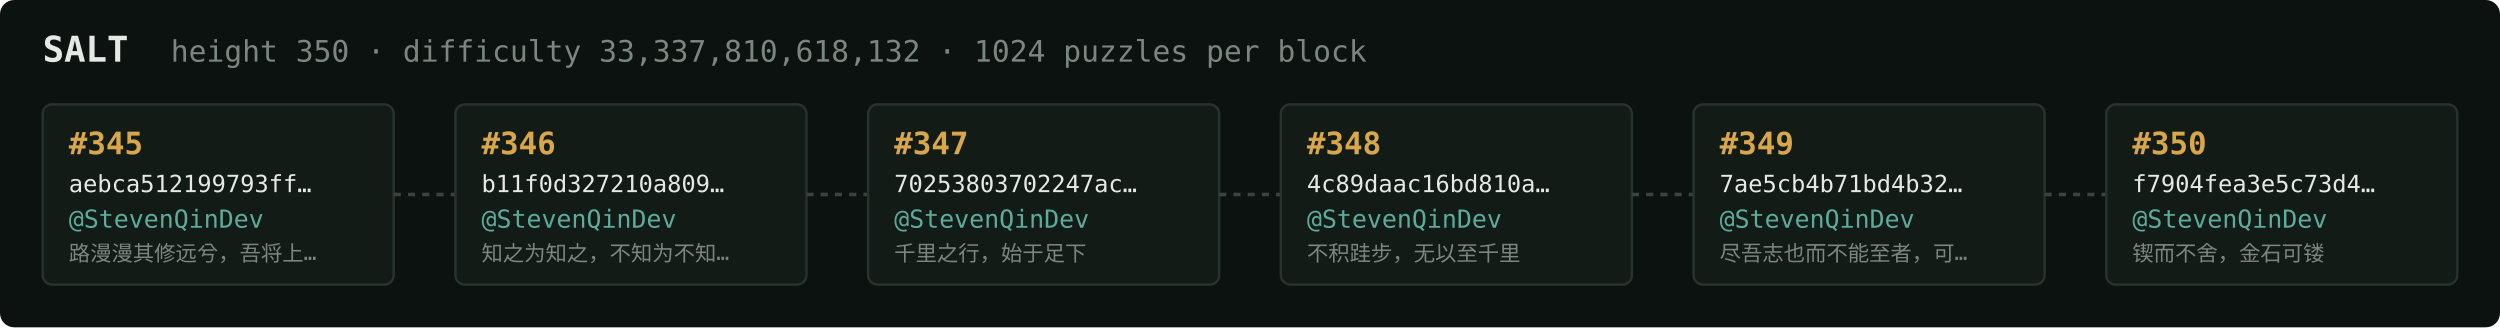
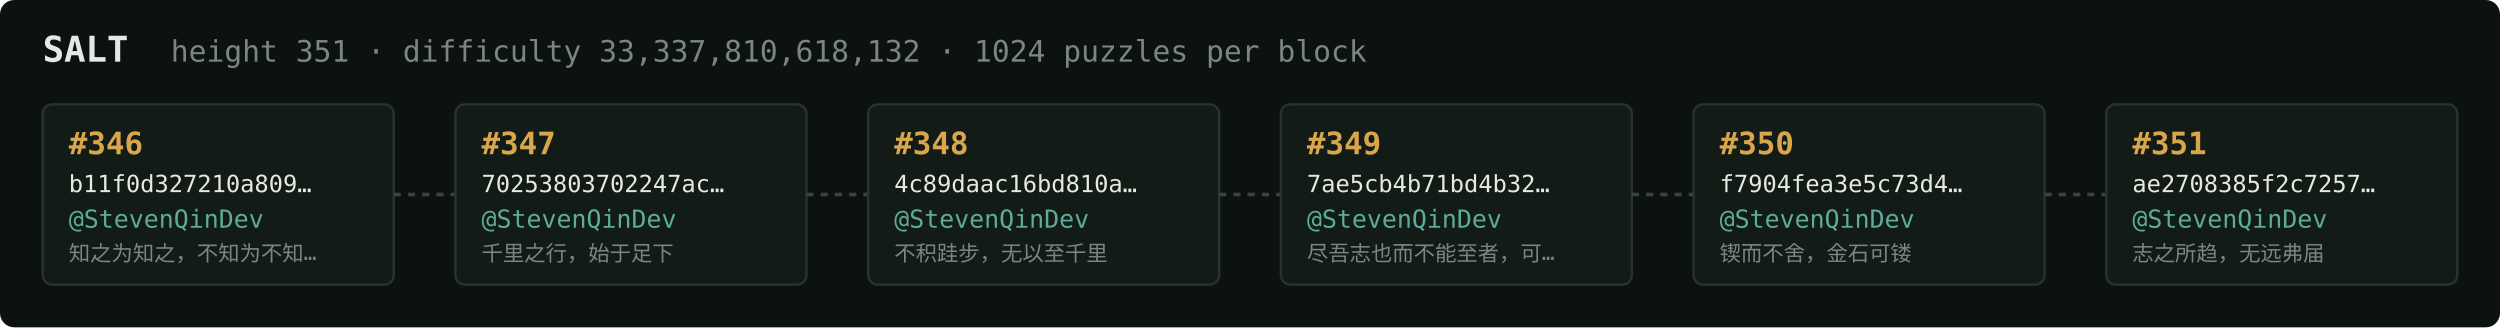
<svg xmlns="http://www.w3.org/2000/svg" width="1054" height="138" viewBox="0 0 1054 138" font-family="ui-monospace,SFMono-Regular,Menlo,monospace">
  <rect fill="#0c1210" width="1054" height="138" rx="6" />
  <text x="18" y="26" fill="#e5e9e3" font-size="15" font-weight="700">SALT</text>
-   <text x="72" y="26" fill="#7a867f" font-size="12.5">height 350 · difficulty 33,337,810,618,132 · 1024 puzzles per block</text>
+   <text x="72" y="26" fill="#7a867f" font-size="12.5">height 351 · difficulty 33,337,810,618,132 · 1024 puzzles per block</text>
  <rect x="18" y="44" width="148" height="76" rx="4" fill="#131b17" stroke="#28332e" stroke-width="1" />
-   <text x="29" y="65" fill="#d9a64c" font-size="13" font-weight="700">#345</text>
-   <text x="29" y="81" fill="#e5e9e3" font-size="10">aebca512199793ff…</text>
+   <text x="29" y="65" fill="#d9a64c" font-size="13" font-weight="700">#346</text>
+   <text x="29" y="81" fill="#e5e9e3" font-size="10">b11f0d327210a809…</text>
  <text x="29" y="96" fill="#5cab9b" font-size="10.5">@StevenQinDev</text>
-   <text x="29" y="110" fill="#7a867f" font-size="9">路漫漫其修远兮，吾将上…</text>
+   <text x="29" y="110" fill="#7a867f" font-size="9">知之为知之，不知为不知…</text>
  <line x1="166" y1="82.0" x2="192" y2="82.0" stroke="#38443e" stroke-width="1.5" stroke-dasharray="3 3" />
  <rect x="192" y="44" width="148" height="76" rx="4" fill="#131b17" stroke="#28332e" stroke-width="1" />
-   <text x="203" y="65" fill="#d9a64c" font-size="13" font-weight="700">#346</text>
-   <text x="203" y="81" fill="#e5e9e3" font-size="10">b11f0d327210a809…</text>
+   <text x="203" y="65" fill="#d9a64c" font-size="13" font-weight="700">#347</text>
+   <text x="203" y="81" fill="#e5e9e3" font-size="10">70253803702247ac…</text>
  <text x="203" y="96" fill="#5cab9b" font-size="10.5">@StevenQinDev</text>
-   <text x="203" y="110" fill="#7a867f" font-size="9">知之为知之，不知为不知…</text>
+   <text x="203" y="110" fill="#7a867f" font-size="9">千里之行，始于足下</text>
  <line x1="340" y1="82.0" x2="366" y2="82.0" stroke="#38443e" stroke-width="1.5" stroke-dasharray="3 3" />
  <rect x="366" y="44" width="148" height="76" rx="4" fill="#131b17" stroke="#28332e" stroke-width="1" />
-   <text x="377" y="65" fill="#d9a64c" font-size="13" font-weight="700">#347</text>
-   <text x="377" y="81" fill="#e5e9e3" font-size="10">70253803702247ac…</text>
+   <text x="377" y="65" fill="#d9a64c" font-size="13" font-weight="700">#348</text>
+   <text x="377" y="81" fill="#e5e9e3" font-size="10">4c89daac16bd810a…</text>
  <text x="377" y="96" fill="#5cab9b" font-size="10.5">@StevenQinDev</text>
-   <text x="377" y="110" fill="#7a867f" font-size="9">千里之行，始于足下</text>
+   <text x="377" y="110" fill="#7a867f" font-size="9">不积跬步，无以至千里</text>
  <line x1="514" y1="82.0" x2="540" y2="82.0" stroke="#38443e" stroke-width="1.5" stroke-dasharray="3 3" />
  <rect x="540" y="44" width="148" height="76" rx="4" fill="#131b17" stroke="#28332e" stroke-width="1" />
-   <text x="551" y="65" fill="#d9a64c" font-size="13" font-weight="700">#348</text>
-   <text x="551" y="81" fill="#e5e9e3" font-size="10">4c89daac16bd810a…</text>
+   <text x="551" y="65" fill="#d9a64c" font-size="13" font-weight="700">#349</text>
+   <text x="551" y="81" fill="#e5e9e3" font-size="10">7ae5cb4b71bd4b32…</text>
  <text x="551" y="96" fill="#5cab9b" font-size="10.5">@StevenQinDev</text>
-   <text x="551" y="110" fill="#7a867f" font-size="9">不积跬步，无以至千里</text>
+   <text x="551" y="110" fill="#7a867f" font-size="9">尽吾志也而不能至者，可…</text>
  <line x1="688" y1="82.0" x2="714" y2="82.0" stroke="#38443e" stroke-width="1.5" stroke-dasharray="3 3" />
  <rect x="714" y="44" width="148" height="76" rx="4" fill="#131b17" stroke="#28332e" stroke-width="1" />
-   <text x="725" y="65" fill="#d9a64c" font-size="13" font-weight="700">#349</text>
-   <text x="725" y="81" fill="#e5e9e3" font-size="10">7ae5cb4b71bd4b32…</text>
+   <text x="725" y="65" fill="#d9a64c" font-size="13" font-weight="700">#350</text>
+   <text x="725" y="81" fill="#e5e9e3" font-size="10">f7904fea3e5c73d4…</text>
  <text x="725" y="96" fill="#5cab9b" font-size="10.5">@StevenQinDev</text>
-   <text x="725" y="110" fill="#7a867f" font-size="9">尽吾志也而不能至者，可…</text>
+   <text x="725" y="110" fill="#7a867f" font-size="9">锲而不舍，金石可镂</text>
  <line x1="862" y1="82.0" x2="888" y2="82.0" stroke="#38443e" stroke-width="1.5" stroke-dasharray="3 3" />
  <rect x="888" y="44" width="148" height="76" rx="4" fill="#131b17" stroke="#28332e" stroke-width="1" />
-   <text x="899" y="65" fill="#d9a64c" font-size="13" font-weight="700">#350</text>
-   <text x="899" y="81" fill="#e5e9e3" font-size="10">f7904fea3e5c73d4…</text>
+   <text x="899" y="65" fill="#d9a64c" font-size="13" font-weight="700">#351</text>
+   <text x="899" y="81" fill="#e5e9e3" font-size="10">ae2708385f2c7257…</text>
  <text x="899" y="96" fill="#5cab9b" font-size="10.5">@StevenQinDev</text>
-   <text x="899" y="110" fill="#7a867f" font-size="9">锲而不舍，金石可镂</text>
+   <text x="899" y="110" fill="#7a867f" font-size="9">志之所趋，无远弗届</text>
</svg>
